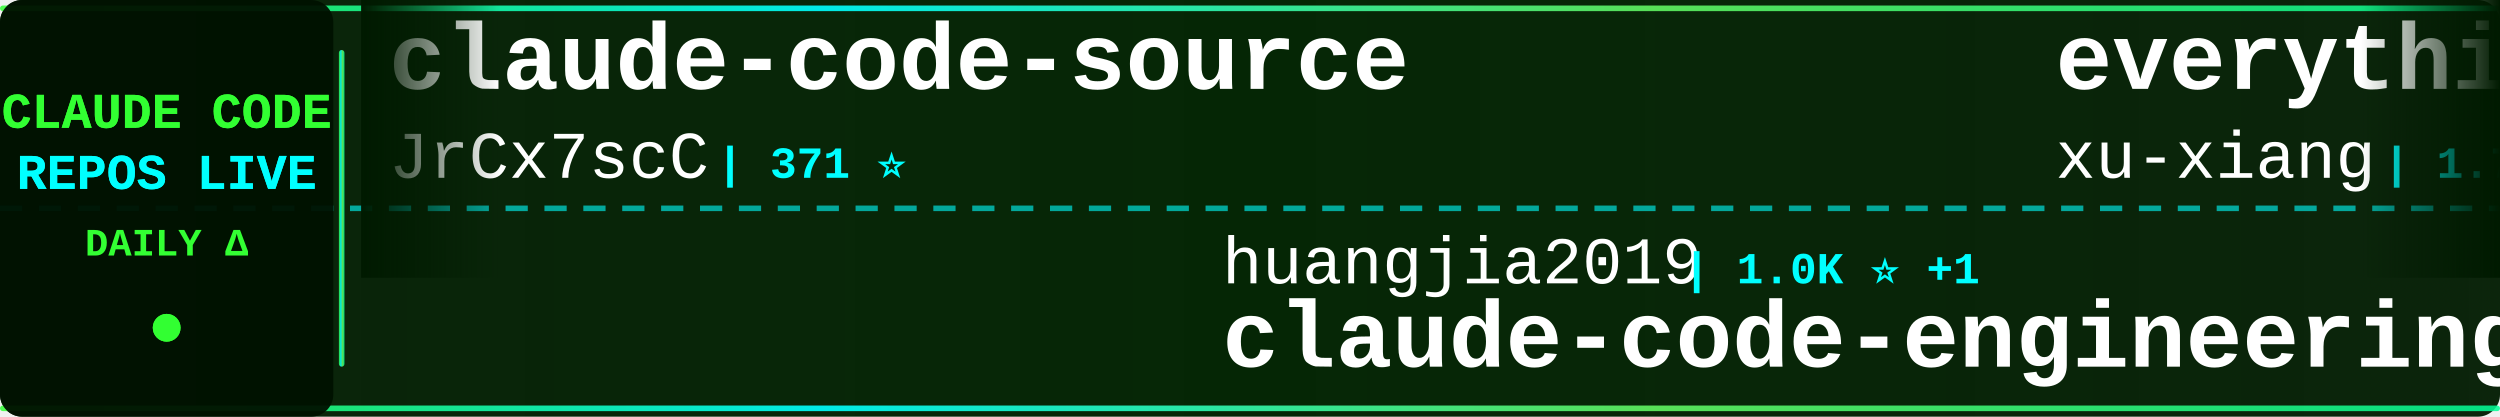
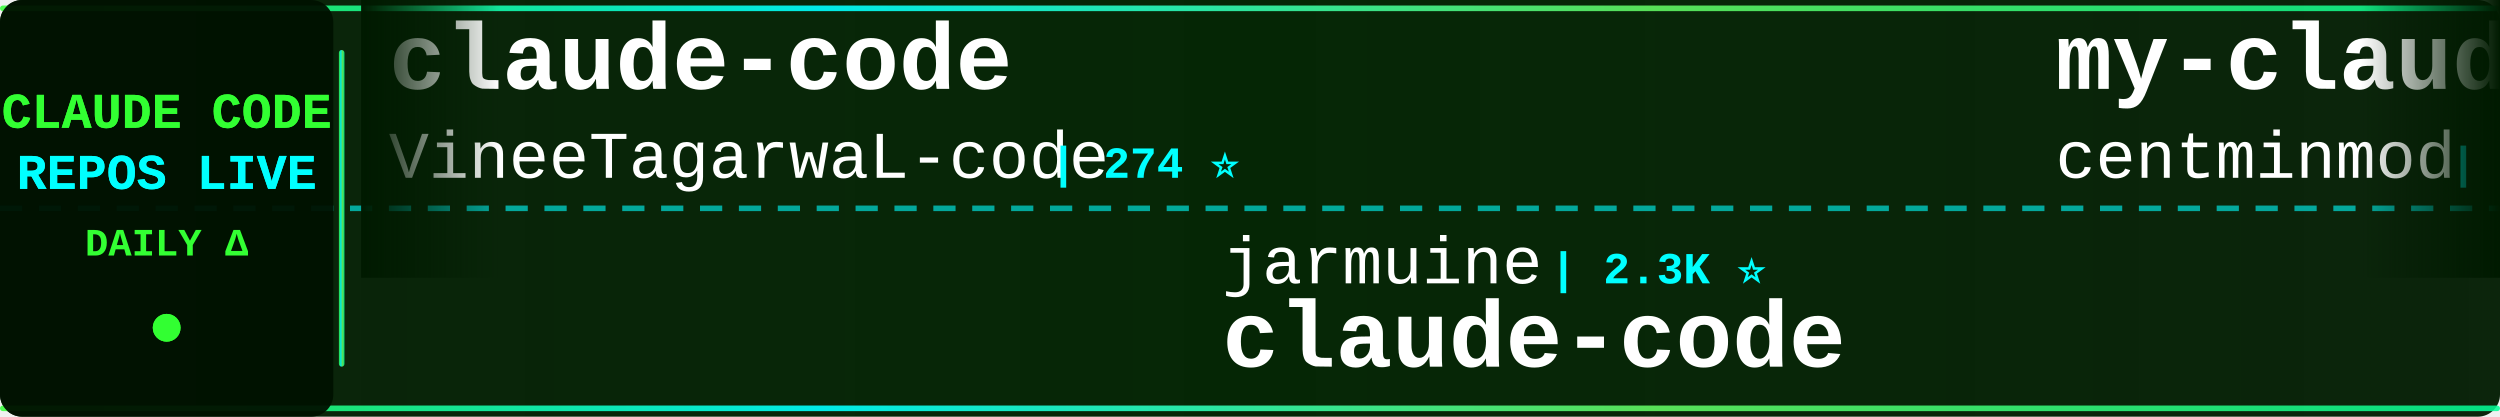
<svg xmlns="http://www.w3.org/2000/svg" width="900" height="150">
  <defs>
    <linearGradient id="tickerBg" x1="0%" y1="0%" x2="100%" y2="0%">
      <stop offset="0%" style="stop-color:#001a00;stop-opacity:0.95" />
      <stop offset="50%" style="stop-color:#002200;stop-opacity:0.98" />
      <stop offset="100%" style="stop-color:#001a00;stop-opacity:0.95" />
    </linearGradient>
    <linearGradient id="borderGrad" x1="0%" y1="0%" x2="100%" y2="0%">
      <stop offset="0%" style="stop-color:#33ff33;stop-opacity:0.85">
        <animate attributeName="stop-opacity" values="0.85;1;0.85" dur="2s" repeatCount="indefinite" />
      </stop>
      <stop offset="33%" style="stop-color:#00ffff;stop-opacity:0.9">
        <animate attributeName="stop-opacity" values="0.9;1;0.9" dur="2.2s" repeatCount="indefinite" />
      </stop>
      <stop offset="66%" style="stop-color:#66ff66;stop-opacity:0.85">
        <animate attributeName="stop-opacity" values="0.85;1;0.85" dur="1.8s" repeatCount="indefinite" />
      </stop>
      <stop offset="100%" style="stop-color:#00ff99;stop-opacity:0.85">
        <animate attributeName="stop-opacity" values="0.85;1;0.85" dur="2s" repeatCount="indefinite" />
      </stop>
    </linearGradient>
    <filter id="textGlow">
      <feGaussianBlur stdDeviation="0.1" result="coloredBlur" />
      <feMerge>
        <feMergeNode in="coloredBlur" />
        <feMergeNode in="SourceGraphic" />
      </feMerge>
    </filter>
    <filter id="metricGlow">
      <feGaussianBlur stdDeviation="0.2" result="coloredBlur" />
      <feMerge>
        <feMergeNode in="coloredBlur" />
        <feMergeNode in="SourceGraphic" />
      </feMerge>
    </filter>
    <linearGradient id="leftFade" x1="0%" y1="0%" x2="100%" y2="0%">
      <stop offset="0%" style="stop-color:#001a00;stop-opacity:1" />
      <stop offset="100%" style="stop-color:#001a00;stop-opacity:0" />
    </linearGradient>
    <linearGradient id="rightFade" x1="0%" y1="0%" x2="100%" y2="0%">
      <stop offset="0%" style="stop-color:#001a00;stop-opacity:0" />
      <stop offset="100%" style="stop-color:#001a00;stop-opacity:1" />
    </linearGradient>
  </defs>
  <rect width="900" height="150" fill="url(#tickerBg)" rx="8" />
  <rect x="0" y="2" width="900" height="2" fill="url(#borderGrad)" rx="1" />
  <rect x="0" y="146" width="900" height="2" fill="url(#borderGrad)" rx="1" />
  <line x1="0" y1="75" x2="900" y2="75" stroke="#00ffff" stroke-width="2" stroke-dasharray="8 6" opacity="0.6" />
  <rect x="0" y="0" width="120" height="150" fill="#001100" opacity="0.95" rx="8" />
  <text x="60" y="46" font-family="'Courier New', monospace" font-size="18" font-weight="bold" fill="#33ff33" text-anchor="middle" filter="url(#textGlow)">
    CLAUDE CODE
  </text>
  <text x="60" y="68" font-family="'Courier New', monospace" font-size="18" font-weight="bold" fill="#00ffff" text-anchor="middle" filter="url(#textGlow)">
    REPOS LIVE
  </text>
  <text x="60" y="92" font-family="'Courier New', monospace" font-size="14" font-weight="bold" fill="#33ff33" text-anchor="middle">
    DAILY Δ
  </text>
  <circle cx="60" cy="118" r="5" fill="#33ff33" filter="url(#metricGlow)">
    <animate attributeName="r" values="4;6;4" dur="1.5s" repeatCount="indefinite" />
    <animate attributeName="opacity" values="0.6;1;0.6" dur="1.5s" repeatCount="indefinite" />
  </circle>
  <rect x="122" y="18" width="2" height="114" fill="url(#borderGrad)" rx="1" />
  <clipPath id="tickerClip">
    <rect x="130" y="0" width="770" height="150" />
  </clipPath>
  <g clip-path="url(#tickerClip)">
    <g id="tickerItems">
      <animateTransform attributeName="transform" attributeType="XML" type="translate" from="0 0" to="-3000 0" dur="54s" repeatCount="indefinite" />
      <g transform="translate(0, 0)">
-         <text x="140" y="32" font-family="'Courier New', monospace" font-size="34" font-weight="bold" fill="#ffffff">claude-code-source</text>
-         <text x="140" y="64" font-family="'Courier New', monospace" font-size="24" font-weight="normal" fill="#ffffff" opacity="1.0">JrCx7scC</text>
-         <text x="258" y="64" font-family="'Courier New', monospace" font-size="16" font-weight="bold" fill="#00ffff"> | 371 ⭐</text>
+         <text x="140" y="32" font-family="'Courier New', monospace" font-size="34" font-weight="bold" fill="#ffffff">claude-code</text>
+         <text x="140" y="64" font-family="'Courier New', monospace" font-size="24" font-weight="normal" fill="#ffffff" opacity="1.0">VineeTagarwaL-code</text>
+         <text x="378" y="64" font-family="'Courier New', monospace" font-size="16" font-weight="bold" fill="#00ffff"> | 274 ⭐</text>
      </g>
      <g transform="translate(300, 0)">
-         <text x="140" y="102" font-family="'Courier New', monospace" font-size="24" font-weight="normal" fill="#ffffff" opacity="1.0">huangjia2019</text>
-         <text x="306" y="102" font-family="'Courier New', monospace" font-size="16" font-weight="bold" fill="#00ffff"> | 1.0K ⭐ +1</text>
-         <text x="140" y="132" font-family="'Courier New', monospace" font-size="34" font-weight="bold" fill="#ffffff">claude-code-engineering</text>
+         <text x="140" y="102" font-family="'Courier New', monospace" font-size="24" font-weight="normal" fill="#ffffff" opacity="1.0">jarmuine</text>
+         <text x="258" y="102" font-family="'Courier New', monospace" font-size="16" font-weight="bold" fill="#00ffff"> | 2.3K ⭐</text>
+         <text x="140" y="132" font-family="'Courier New', monospace" font-size="34" font-weight="bold" fill="#ffffff">claude-code</text>
      </g>
      <g transform="translate(600, 0)">
+         <text x="140" y="32" font-family="'Courier New', monospace" font-size="34" font-weight="bold" fill="#ffffff">my-claude-code-setup</text>
+         <text x="140" y="64" font-family="'Courier New', monospace" font-size="24" font-weight="normal" fill="#ffffff" opacity="1.0">centminmod</text>
+         <text x="282" y="64" font-family="'Courier New', monospace" font-size="16" font-weight="bold" fill="#00ffff"> | 2.5K ⭐ +1</text>
+       </g>
+       <g transform="translate(900, 0)">
+         <text x="140" y="102" font-family="'Courier New', monospace" font-size="24" font-weight="normal" fill="#ffffff" opacity="1.0">Tinkeringg-Lab</text>
+         <text x="330" y="102" font-family="'Courier New', monospace" font-size="16" font-weight="bold" fill="#00ffff"> | 212 ⭐</text>
+         <text x="140" y="132" font-family="'Courier New', monospace" font-size="34" font-weight="bold" fill="#ffffff">claude-code</text>
+       </g>
+       <g transform="translate(1200, 0)">
        <text x="140" y="32" font-family="'Courier New', monospace" font-size="34" font-weight="bold" fill="#ffffff">everything-claude-code-z...</text>
        <text x="140" y="64" font-family="'Courier New', monospace" font-size="24" font-weight="normal" fill="#ffffff" opacity="1.0">xu-xiang</text>
        <text x="258" y="64" font-family="'Courier New', monospace" font-size="16" font-weight="bold" fill="#00ffff"> | 1.7K ⭐ +2</text>
      </g>
-       <g transform="translate(900, 0)">
-         <text x="140" y="102" font-family="'Courier New', monospace" font-size="24" font-weight="normal" fill="#ffffff" opacity="1.0">LING71671</text>
-         <text x="270" y="102" font-family="'Courier New', monospace" font-size="16" font-weight="bold" fill="#00ffff"> | 927 ⭐ +1</text>
-         <text x="140" y="132" font-family="'Courier New', monospace" font-size="34" font-weight="bold" fill="#ffffff">Open-ClaudeCode</text>
-       </g>
-       <g transform="translate(1200, 0)">
-         <text x="140" y="32" font-family="'Courier New', monospace" font-size="34" font-weight="bold" fill="#ffffff">claude-code-reverse</text>
-         <text x="140" y="64" font-family="'Courier New', monospace" font-size="24" font-weight="normal" fill="#ffffff" opacity="1.0">Yuyz0112</text>
-         <text x="258" y="64" font-family="'Courier New', monospace" font-size="16" font-weight="bold" fill="#00ffff"> | 2.4K ⭐</text>
-       </g>
      <g transform="translate(1500, 0)">
-         <text x="140" y="102" font-family="'Courier New', monospace" font-size="24" font-weight="normal" fill="#ffffff" opacity="1.0">rohitg00</text>
-         <text x="258" y="102" font-family="'Courier New', monospace" font-size="16" font-weight="bold" fill="#00ffff"> | 2.4K ⭐</text>
-         <text x="140" y="132" font-family="'Courier New', monospace" font-size="34" font-weight="bold" fill="#ffffff">awesome-claude-code-tool...</text>
+         <text x="140" y="102" font-family="'Courier New', monospace" font-size="24" font-weight="normal" fill="#ffffff" opacity="1.0">Windy3f3f3f3f</text>
+         <text x="318" y="102" font-family="'Courier New', monospace" font-size="16" font-weight="bold" fill="#00ffff"> | 3.3K ⭐ +8</text>
+         <text x="140" y="132" font-family="'Courier New', monospace" font-size="34" font-weight="bold" fill="#ffffff">how-claude-code-works</text>
      </g>
      <g transform="translate(1800, 0)">
-         <text x="140" y="32" font-family="'Courier New', monospace" font-size="34" font-weight="bold" fill="#ffffff">claude-code</text>
-         <text x="140" y="64" font-family="'Courier New', monospace" font-size="24" font-weight="normal" fill="#ffffff" opacity="1.0">tanbiralam</text>
-         <text x="282" y="64" font-family="'Courier New', monospace" font-size="16" font-weight="bold" fill="#00ffff"> | 2.1K ⭐</text>
+         <text x="140" y="32" font-family="'Courier New', monospace" font-size="34" font-weight="bold" fill="#ffffff">claude-code-tudou</text>
+         <text x="140" y="64" font-family="'Courier New', monospace" font-size="24" font-weight="normal" fill="#ffffff" opacity="1.0">AICoderTudou</text>
+         <text x="306" y="64" font-family="'Courier New', monospace" font-size="16" font-weight="bold" fill="#00ffff"> | 497 ⭐</text>
      </g>
      <g transform="translate(2100, 0)">
-         <text x="140" y="102" font-family="'Courier New', monospace" font-size="24" font-weight="normal" fill="#ffffff" opacity="1.0">777genius</text>
-         <text x="270" y="102" font-family="'Courier New', monospace" font-size="16" font-weight="bold" fill="#00ffff"> | 920 ⭐</text>
-         <text x="140" y="132" font-family="'Courier New', monospace" font-size="34" font-weight="bold" fill="#ffffff">claude-code-source-code</text>
+         <text x="140" y="102" font-family="'Courier New', monospace" font-size="24" font-weight="normal" fill="#ffffff" opacity="1.0">frankbria</text>
+         <text x="270" y="102" font-family="'Courier New', monospace" font-size="16" font-weight="bold" fill="#00ffff"> | 9.6K ⭐ +1</text>
+         <text x="140" y="132" font-family="'Courier New', monospace" font-size="34" font-weight="bold" fill="#ffffff">ralph-claude-code</text>
      </g>
      <g transform="translate(2400, 0)">
-         <text x="140" y="32" font-family="'Courier New', monospace" font-size="34" font-weight="bold" fill="#ffffff">claude-code-book</text>
-         <text x="140" y="64" font-family="'Courier New', monospace" font-size="24" font-weight="normal" fill="#ffffff" opacity="1.0">lintsinghua</text>
-         <text x="294" y="64" font-family="'Courier New', monospace" font-size="16" font-weight="bold" fill="#00ffff"> | 4.0K ⭐ +4</text>
+         <text x="140" y="32" font-family="'Courier New', monospace" font-size="34" font-weight="bold" fill="#ffffff">claude-code-local</text>
+         <text x="140" y="64" font-family="'Courier New', monospace" font-size="24" font-weight="normal" fill="#ffffff" opacity="1.0">nicedreamzapp</text>
+         <text x="318" y="64" font-family="'Courier New', monospace" font-size="16" font-weight="bold" fill="#00ffff"> | 3.0K ⭐</text>
      </g>
      <g transform="translate(2700, 0)">
-         <text x="140" y="102" font-family="'Courier New', monospace" font-size="24" font-weight="normal" fill="#ffffff" opacity="1.0">edmund-io</text>
-         <text x="270" y="102" font-family="'Courier New', monospace" font-size="16" font-weight="bold" fill="#00ffff"> | 1.5K ⭐</text>
-         <text x="140" y="132" font-family="'Courier New', monospace" font-size="34" font-weight="bold" fill="#ffffff">edmunds-claude-code</text>
+         <text x="140" y="102" font-family="'Courier New', monospace" font-size="24" font-weight="normal" fill="#ffffff" opacity="1.0">zebbern</text>
+         <text x="246" y="102" font-family="'Courier New', monospace" font-size="16" font-weight="bold" fill="#00ffff"> | 4.4K ⭐ +2</text>
+         <text x="140" y="132" font-family="'Courier New', monospace" font-size="34" font-weight="bold" fill="#ffffff">claude-code-guide</text>
      </g>
      <g transform="translate(3000, 0)">
-         <text x="140" y="32" font-family="'Courier New', monospace" font-size="34" font-weight="bold" fill="#ffffff">claude-code-source</text>
-         <text x="140" y="64" font-family="'Courier New', monospace" font-size="24" font-weight="normal" fill="#ffffff" opacity="1.0">JrCx7scC</text>
-         <text x="258" y="64" font-family="'Courier New', monospace" font-size="16" font-weight="bold" fill="#00ffff"> | 371 ⭐</text>
+         <text x="140" y="32" font-family="'Courier New', monospace" font-size="34" font-weight="bold" fill="#ffffff">claude-code</text>
+         <text x="140" y="64" font-family="'Courier New', monospace" font-size="24" font-weight="normal" fill="#ffffff" opacity="1.0">VineeTagarwaL-code</text>
+         <text x="378" y="64" font-family="'Courier New', monospace" font-size="16" font-weight="bold" fill="#00ffff"> | 274 ⭐</text>
      </g>
      <g transform="translate(3300, 0)">
-         <text x="140" y="102" font-family="'Courier New', monospace" font-size="24" font-weight="normal" fill="#ffffff" opacity="1.0">huangjia2019</text>
-         <text x="306" y="102" font-family="'Courier New', monospace" font-size="16" font-weight="bold" fill="#00ffff"> | 1.0K ⭐ +1</text>
-         <text x="140" y="132" font-family="'Courier New', monospace" font-size="34" font-weight="bold" fill="#ffffff">claude-code-engineering</text>
+         <text x="140" y="102" font-family="'Courier New', monospace" font-size="24" font-weight="normal" fill="#ffffff" opacity="1.0">jarmuine</text>
+         <text x="258" y="102" font-family="'Courier New', monospace" font-size="16" font-weight="bold" fill="#00ffff"> | 2.3K ⭐</text>
+         <text x="140" y="132" font-family="'Courier New', monospace" font-size="34" font-weight="bold" fill="#ffffff">claude-code</text>
      </g>
      <g transform="translate(3600, 0)">
-         <text x="140" y="32" font-family="'Courier New', monospace" font-size="34" font-weight="bold" fill="#ffffff">everything-claude-code-z...</text>
-         <text x="140" y="64" font-family="'Courier New', monospace" font-size="24" font-weight="normal" fill="#ffffff" opacity="1.0">xu-xiang</text>
-         <text x="258" y="64" font-family="'Courier New', monospace" font-size="16" font-weight="bold" fill="#00ffff"> | 1.7K ⭐ +2</text>
+         <text x="140" y="32" font-family="'Courier New', monospace" font-size="34" font-weight="bold" fill="#ffffff">my-claude-code-setup</text>
+         <text x="140" y="64" font-family="'Courier New', monospace" font-size="24" font-weight="normal" fill="#ffffff" opacity="1.0">centminmod</text>
+         <text x="282" y="64" font-family="'Courier New', monospace" font-size="16" font-weight="bold" fill="#00ffff"> | 2.5K ⭐ +1</text>
      </g>
      <g transform="translate(3900, 0)">
-         <text x="140" y="102" font-family="'Courier New', monospace" font-size="24" font-weight="normal" fill="#ffffff" opacity="1.0">LING71671</text>
-         <text x="270" y="102" font-family="'Courier New', monospace" font-size="16" font-weight="bold" fill="#00ffff"> | 927 ⭐ +1</text>
-         <text x="140" y="132" font-family="'Courier New', monospace" font-size="34" font-weight="bold" fill="#ffffff">Open-ClaudeCode</text>
+         <text x="140" y="102" font-family="'Courier New', monospace" font-size="24" font-weight="normal" fill="#ffffff" opacity="1.0">Tinkeringg-Lab</text>
+         <text x="330" y="102" font-family="'Courier New', monospace" font-size="16" font-weight="bold" fill="#00ffff"> | 212 ⭐</text>
+         <text x="140" y="132" font-family="'Courier New', monospace" font-size="34" font-weight="bold" fill="#ffffff">claude-code</text>
      </g>
    </g>
  </g>
  <rect x="130" y="0" width="50" height="100" fill="url(#leftFade)" />
  <rect x="850" y="0" width="50" height="100" fill="url(#rightFade)" />
</svg>
